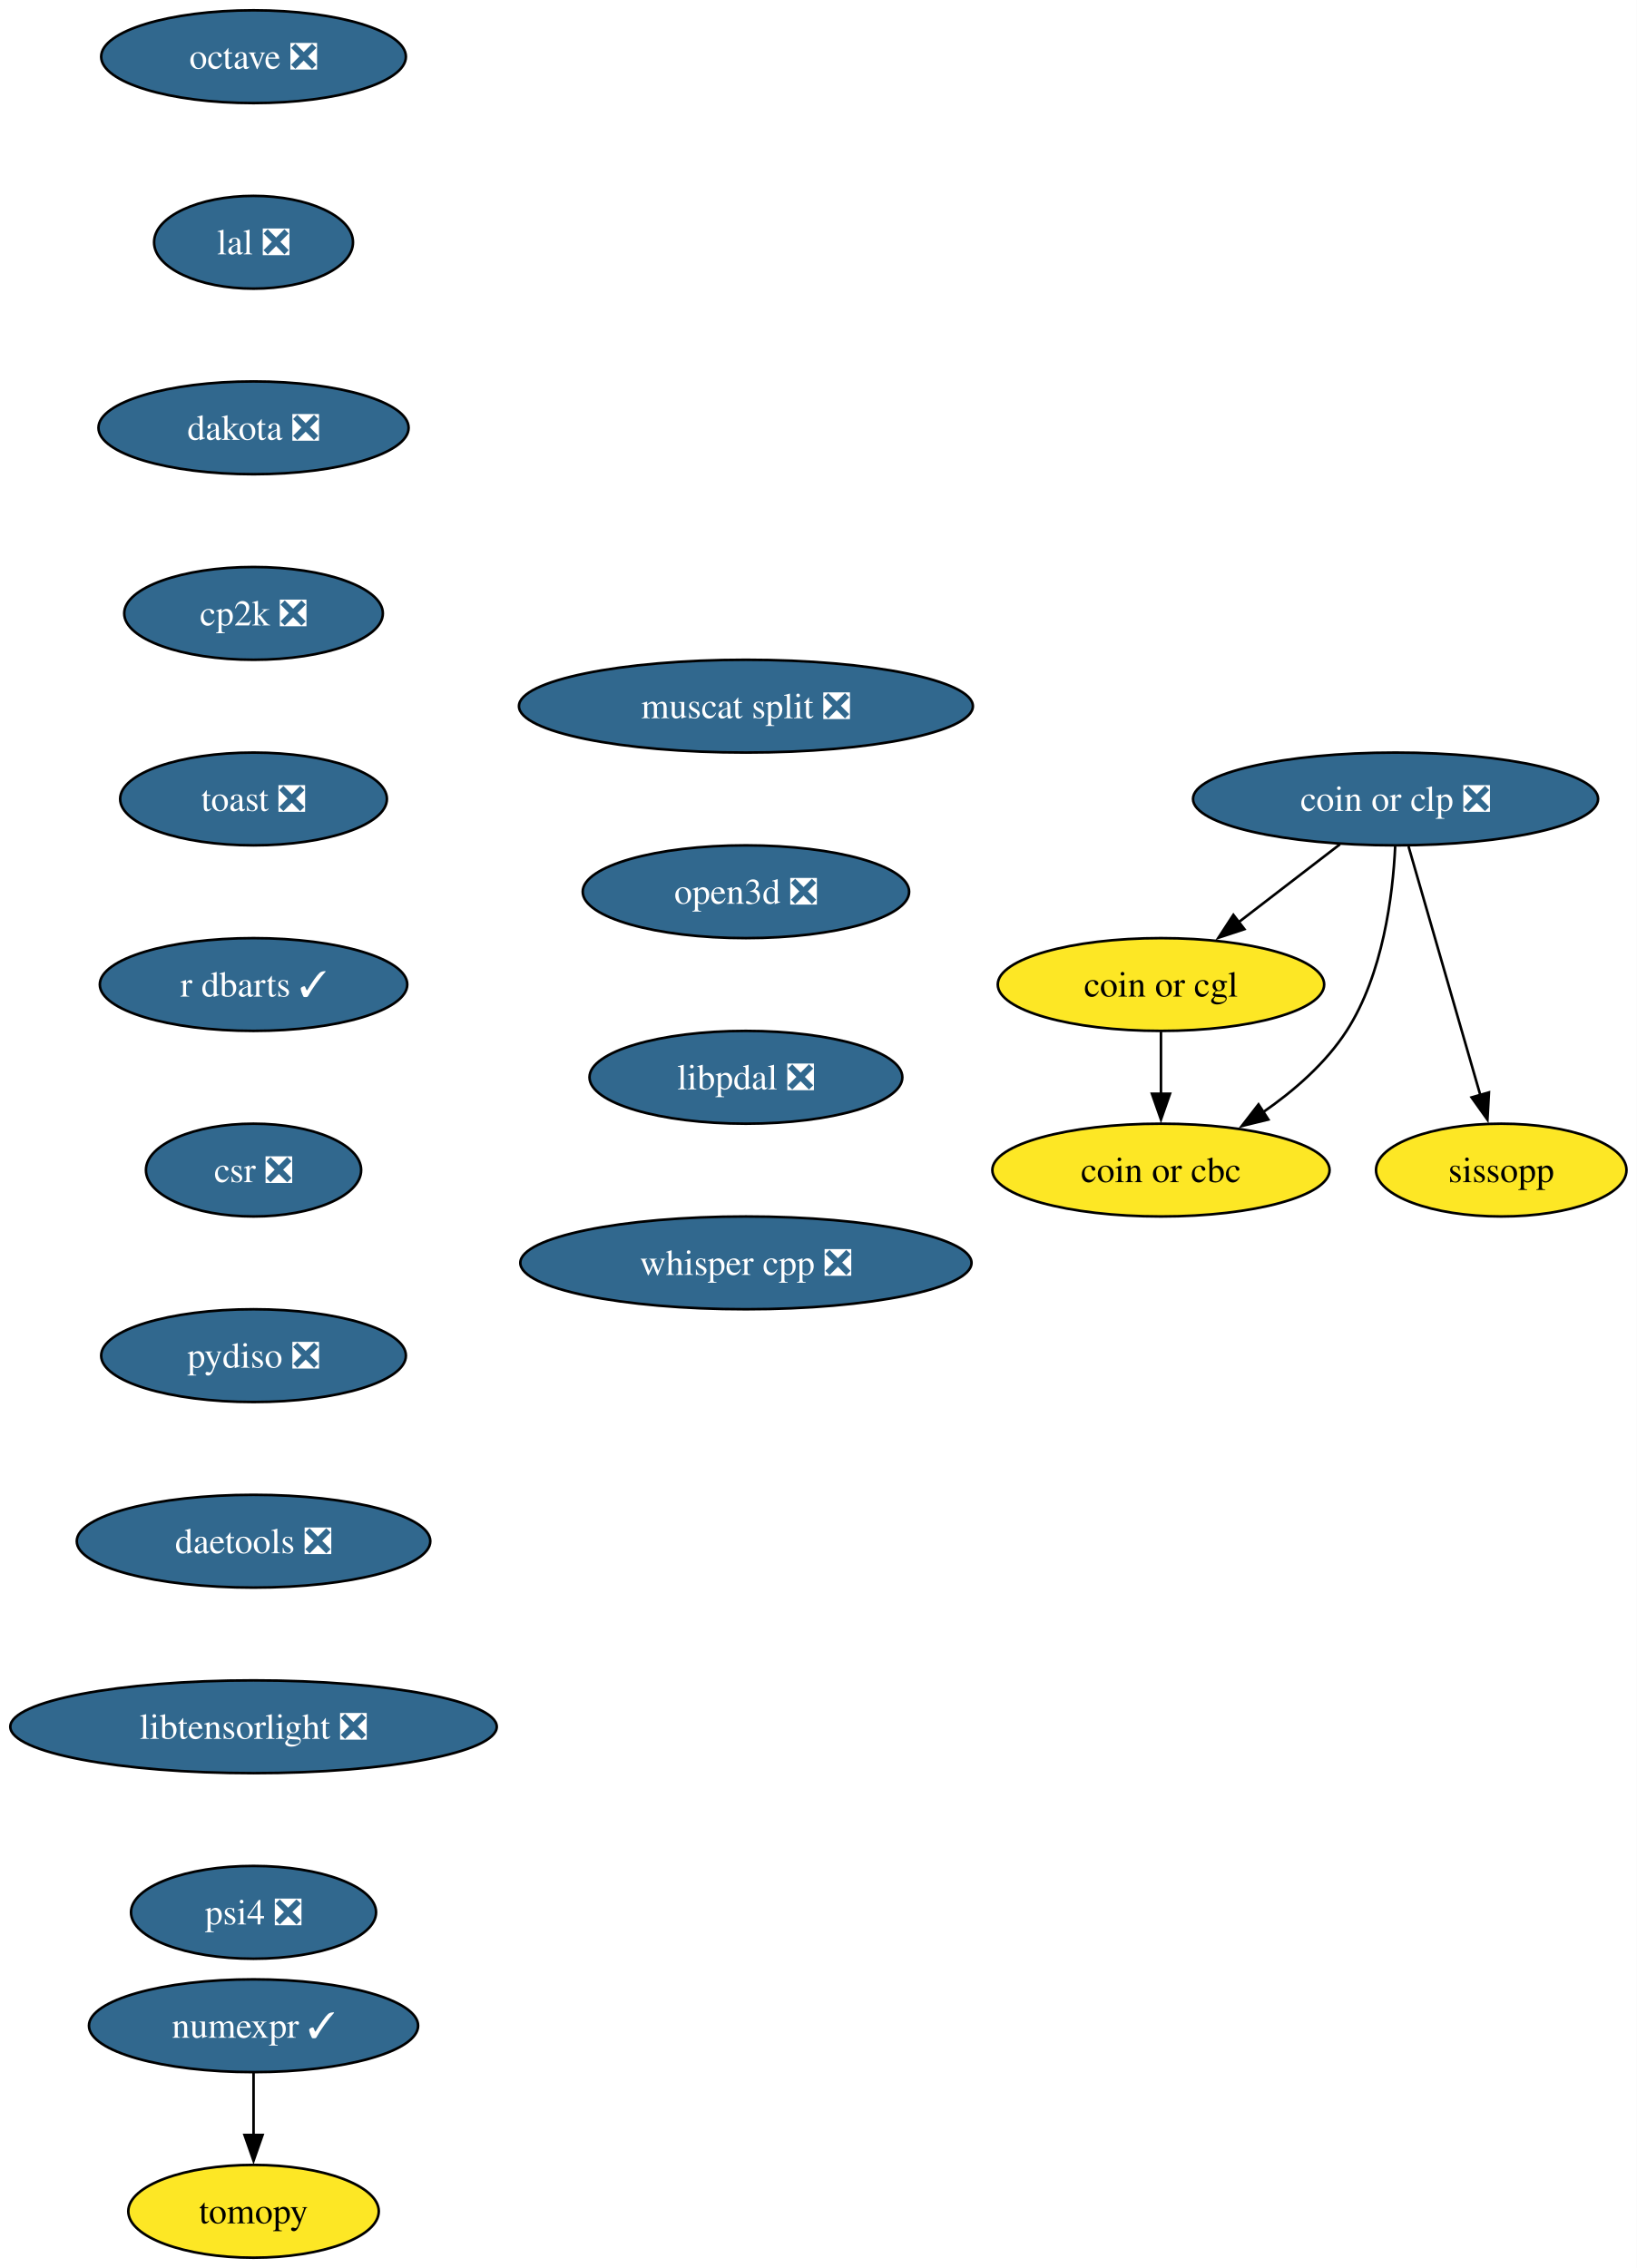
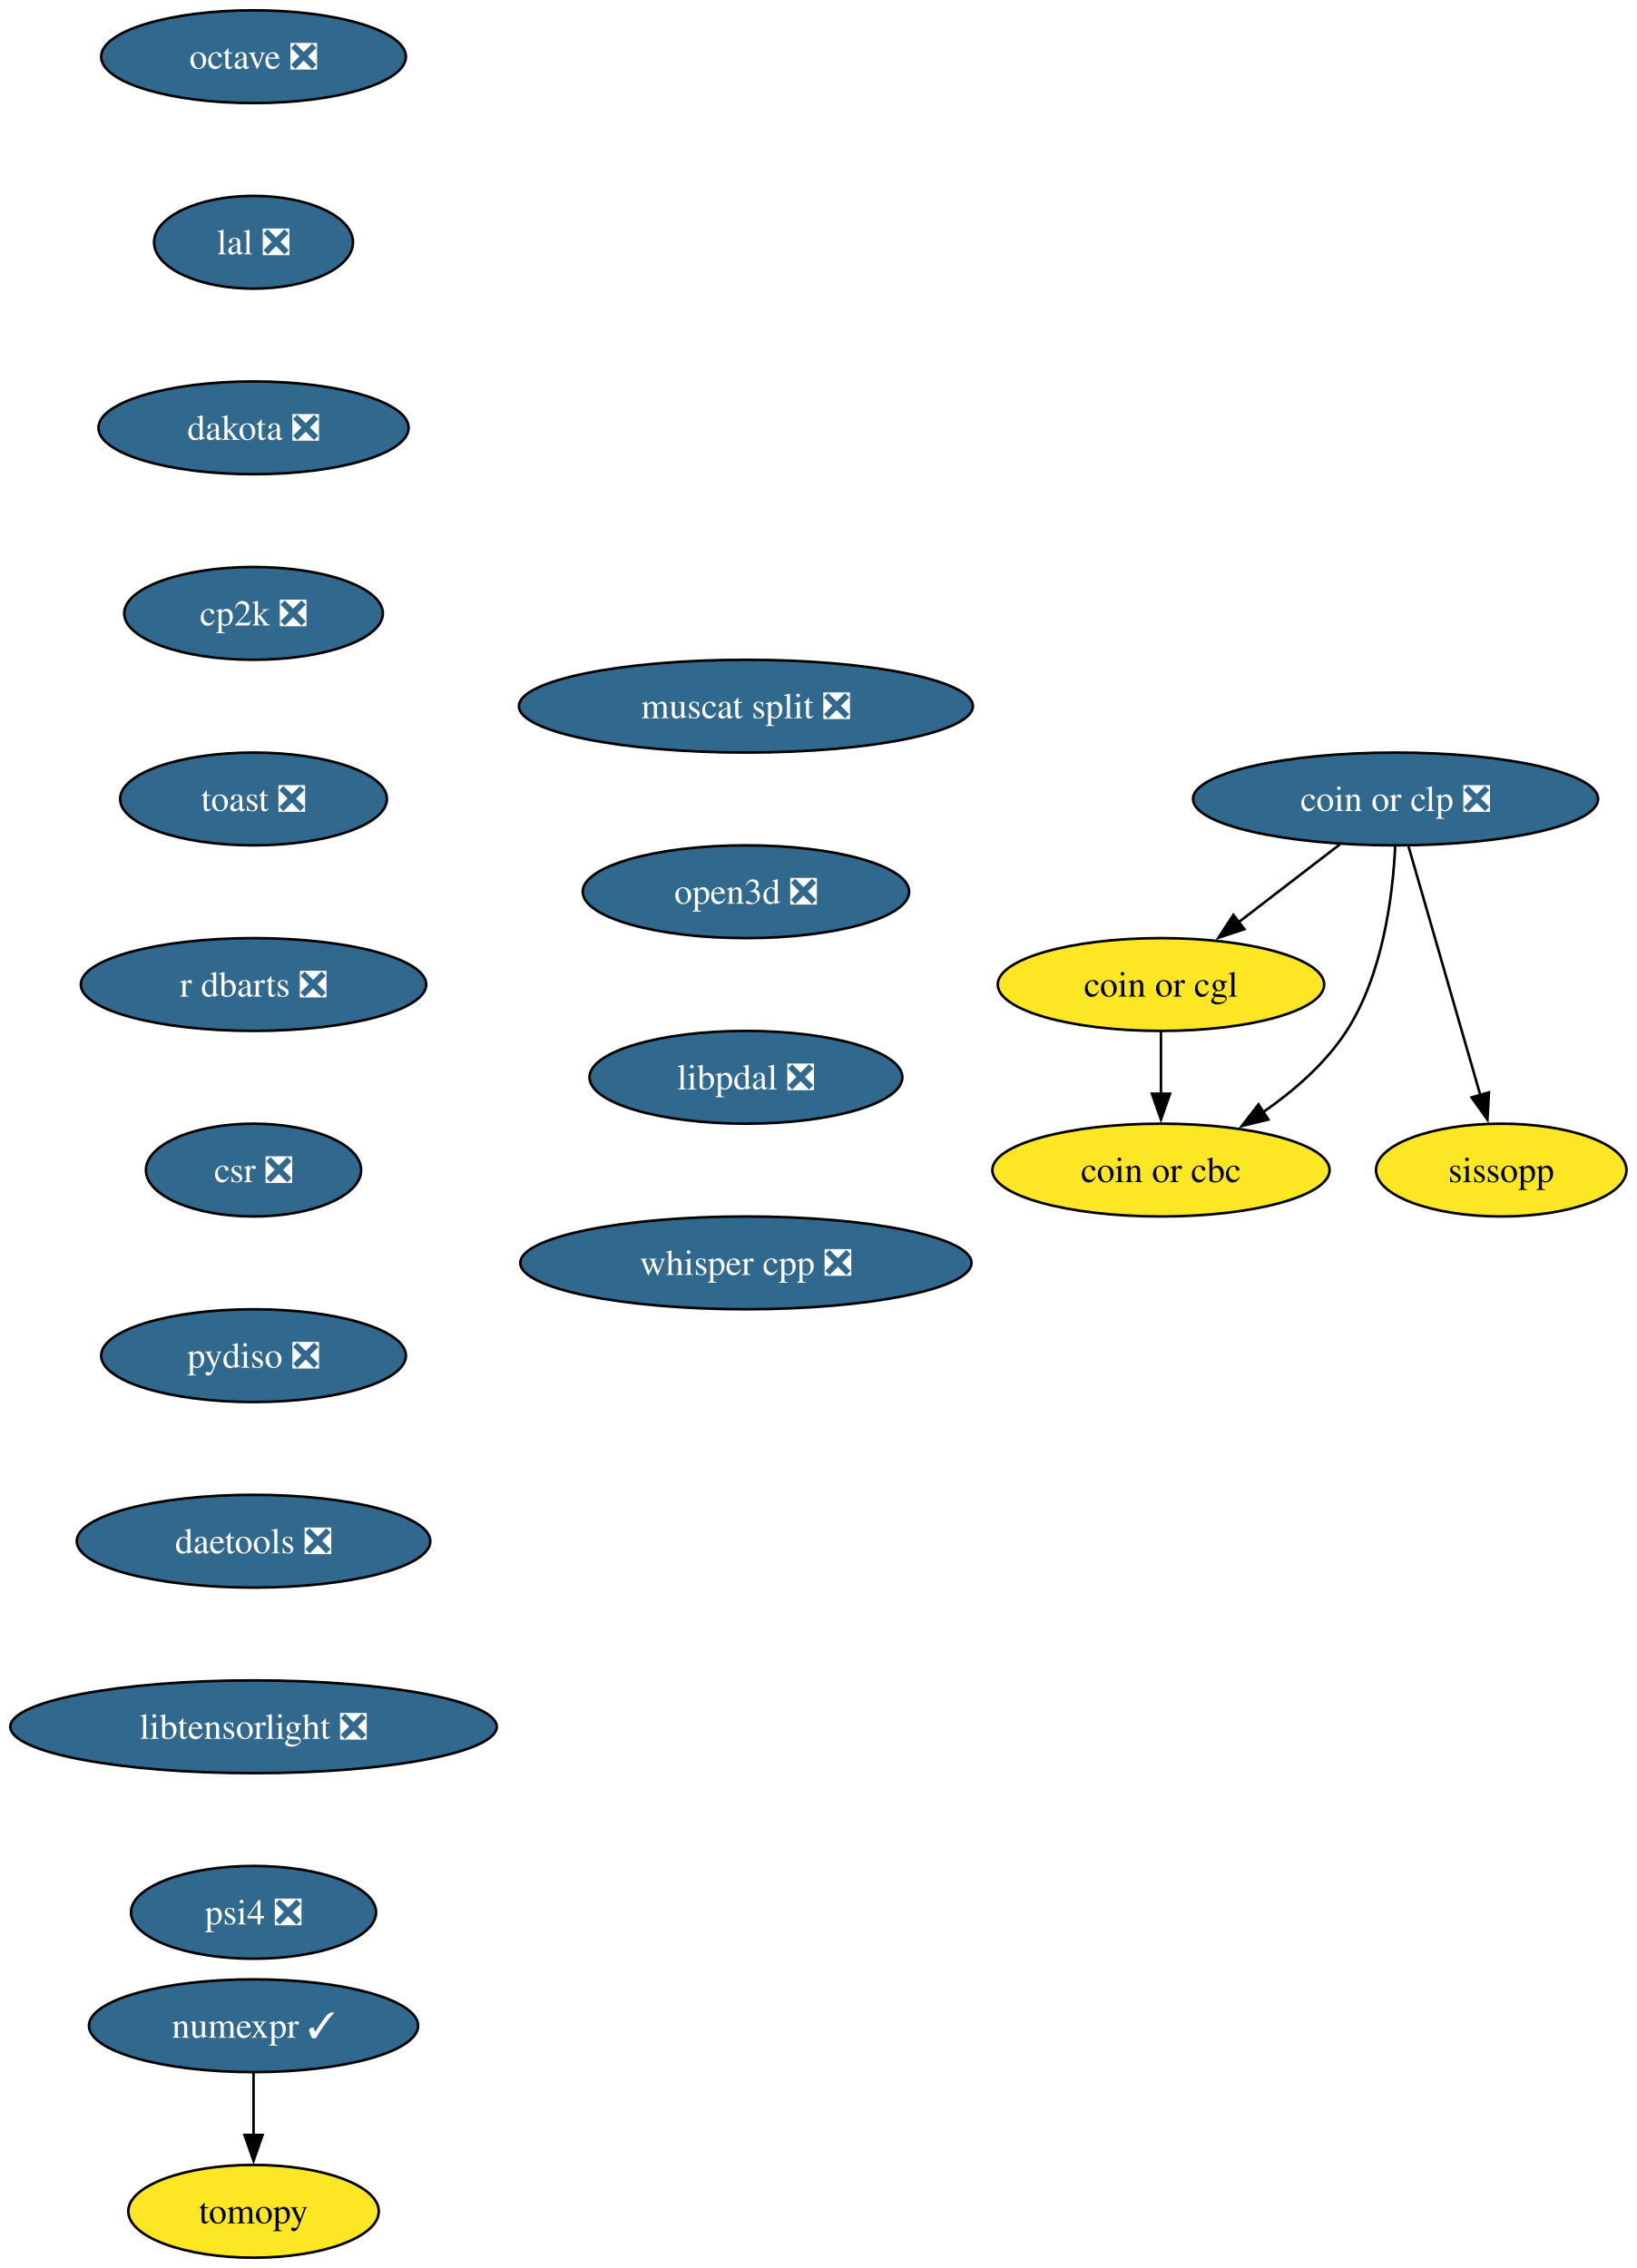
<svg xmlns="http://www.w3.org/2000/svg" xmlns:xlink="http://www.w3.org/1999/xlink" width="635pt" height="880pt" viewBox="0.00 0.00 635.00 880.00">
  <g id="graph0" class="graph" transform="scale(1 1) rotate(0) translate(4 876)">
    <polygon fill="white" stroke="none" points="-4,4 -4,-876 630.93,-876 630.93,4 -4,4" />
    <g id="node1" class="node">
      <g id="a_node1">
        <a xlink:href="https://github.com/conda-forge/numexpr-feedstock/pull/82" xlink:title="numexpr ✓">
          <ellipse fill="#31688e" stroke="black" cx="94.35" cy="-90" rx="63.84" ry="18" />
          <text xml:space="preserve" text-anchor="middle" x="94.35" y="-85.33" font-family="Times,serif" font-size="14.00" fill="white">numexpr ✓</text>
        </a>
      </g>
    </g>
    <g id="node2" class="node">
      <g id="a_node2">
        <a xlink:href="https://github.com/conda-forge/tomopy-feedstock" xlink:title="tomopy">
          <ellipse fill="#fde725" stroke="black" cx="94.35" cy="-18" rx="48.58" ry="18" />
          <text xml:space="preserve" text-anchor="middle" x="94.35" y="-13.32" font-family="Times,serif" font-size="14.00">tomopy</text>
        </a>
      </g>
    </g>
    <g id="edge1" class="edge">
      <path fill="none" stroke="black" d="M94.35,-71.7C94.35,-64.41 94.35,-55.73 94.35,-47.54" />
      <polygon fill="black" stroke="black" points="97.85,-47.62 94.35,-37.62 90.85,-47.62 97.85,-47.62" />
    </g>
    <g id="node3" class="node">
      <g id="a_node3">
        <a xlink:href="https://github.com/conda-forge/octave-feedstock/pull/147" xlink:title="octave ❎">
          <ellipse fill="#31688e" stroke="black" cx="94.35" cy="-854" rx="59.1" ry="18" />
          <text xml:space="preserve" text-anchor="middle" x="94.35" y="-849.33" font-family="Times,serif" font-size="14.00" fill="white">octave ❎</text>
        </a>
      </g>
    </g>
    <g id="node4" class="node">
      <g id="a_node4">
        <a xlink:href="https://github.com/conda-forge/lal-feedstock/pull/110" xlink:title="lal ❎">
          <ellipse fill="#31688e" stroke="black" cx="94.35" cy="-782" rx="38.58" ry="18" />
          <text xml:space="preserve" text-anchor="middle" x="94.35" y="-777.33" font-family="Times,serif" font-size="14.00" fill="white">lal ❎</text>
        </a>
      </g>
    </g>
    <g id="node5" class="node">
      <g id="a_node5">
        <a xlink:href="https://github.com/conda-forge/dakota-feedstock/pull/60" xlink:title="dakota ❎">
          <ellipse fill="#31688e" stroke="black" cx="94.35" cy="-710" rx="60.15" ry="18" />
          <text xml:space="preserve" text-anchor="middle" x="94.35" y="-705.33" font-family="Times,serif" font-size="14.00" fill="white">dakota ❎</text>
        </a>
      </g>
    </g>
    <g id="node6" class="node">
      <g id="a_node6">
        <a xlink:href="https://github.com/conda-forge/cp2k-feedstock/pull/58" xlink:title="cp2k ❎">
          <ellipse fill="#31688e" stroke="black" cx="94.35" cy="-638" rx="50.16" ry="18" />
          <text xml:space="preserve" text-anchor="middle" x="94.35" y="-633.33" font-family="Times,serif" font-size="14.00" fill="white">cp2k ❎</text>
        </a>
      </g>
    </g>
    <g id="node7" class="node">
      <g id="a_node7">
        <a xlink:href="https://github.com/conda-forge/toast-feedstock/pull/35" xlink:title="toast ❎">
          <ellipse fill="#31688e" stroke="black" cx="94.35" cy="-566" rx="51.74" ry="18" />
          <text xml:space="preserve" text-anchor="middle" x="94.35" y="-561.33" font-family="Times,serif" font-size="14.00" fill="white">toast ❎</text>
        </a>
      </g>
    </g>
    <g id="node8" class="node">
      <g id="a_node8">
-         <a xlink:href="https://github.com/conda-forge/r-dbarts-feedstock/pull/23" xlink:title="r dbarts ✓">
-           <ellipse fill="#31688e" stroke="black" cx="94.35" cy="-494" rx="59.63" ry="18" />
-           <text xml:space="preserve" text-anchor="middle" x="94.35" y="-489.32" font-family="Times,serif" font-size="14.00" fill="white">r dbarts ✓</text>
+         <a xlink:href="https://github.com/conda-forge/r-dbarts-feedstock/pull/23" xlink:title="r dbarts ❎">
+           <ellipse fill="#31688e" stroke="black" cx="94.35" cy="-494" rx="66.99" ry="18" />
+           <text xml:space="preserve" text-anchor="middle" x="94.35" y="-489.32" font-family="Times,serif" font-size="14.00" fill="white">r dbarts ❎</text>
        </a>
      </g>
    </g>
    <g id="node9" class="node">
      <g id="a_node9">
        <a xlink:href="https://github.com/conda-forge/csr-feedstock/pull/27" xlink:title="csr ❎">
          <ellipse fill="#31688e" stroke="black" cx="94.35" cy="-422" rx="41.74" ry="18" />
          <text xml:space="preserve" text-anchor="middle" x="94.35" y="-417.32" font-family="Times,serif" font-size="14.00" fill="white">csr ❎</text>
        </a>
      </g>
    </g>
    <g id="node14" class="node">
      <g id="a_node14">
        <a xlink:href="https://github.com/conda-forge/pydiso-feedstock/pull/24" xlink:title="pydiso ❎">
          <ellipse fill="#31688e" stroke="black" cx="94.35" cy="-350" rx="59.1" ry="18" />
          <text xml:space="preserve" text-anchor="middle" x="94.35" y="-345.32" font-family="Times,serif" font-size="14.00" fill="white">pydiso ❎</text>
        </a>
      </g>
    </g>
    <g id="node10" class="node">
      <g id="a_node10">
        <a xlink:href="https://github.com/conda-forge/coin-or-cgl-feedstock" xlink:title="coin or cgl">
          <ellipse fill="#fde725" stroke="black" cx="446.35" cy="-494" rx="63.31" ry="18" />
          <text xml:space="preserve" text-anchor="middle" x="446.35" y="-489.32" font-family="Times,serif" font-size="14.00">coin or cgl</text>
        </a>
      </g>
    </g>
    <g id="node11" class="node">
      <g id="a_node11">
        <a xlink:href="https://github.com/conda-forge/coin-or-cbc-feedstock" xlink:title="coin or cbc">
          <ellipse fill="#fde725" stroke="black" cx="446.35" cy="-422" rx="65.41" ry="18" />
          <text xml:space="preserve" text-anchor="middle" x="446.35" y="-417.32" font-family="Times,serif" font-size="14.00">coin or cbc</text>
        </a>
      </g>
    </g>
    <g id="edge8" class="edge">
      <path fill="none" stroke="black" d="M446.35,-475.7C446.35,-468.41 446.35,-459.73 446.35,-451.54" />
      <polygon fill="black" stroke="black" points="449.85,-451.62 446.35,-441.62 442.85,-451.62 449.85,-451.62" />
    </g>
    <g id="node12" class="node">
      <g id="a_node12">
        <a xlink:href="https://github.com/conda-forge/coin-or-clp-feedstock/pull/25" xlink:title="coin or clp ❎">
          <ellipse fill="#31688e" stroke="black" cx="537.35" cy="-566" rx="78.57" ry="18" />
          <text xml:space="preserve" text-anchor="middle" x="537.35" y="-561.33" font-family="Times,serif" font-size="14.00" fill="white">coin or clp ❎</text>
        </a>
      </g>
    </g>
    <g id="edge9" class="edge">
      <path fill="none" stroke="black" d="M515.78,-548.41C504.03,-539.37 489.29,-528.03 476.42,-518.13" />
      <polygon fill="black" stroke="black" points="478.71,-515.47 468.65,-512.15 474.44,-521.02 478.71,-515.47" />
    </g>
    <g id="edge10" class="edge">
      <path fill="none" stroke="black" d="M537.21,-547.56C536.29,-528.54 532.49,-497.9 518.35,-476 510.24,-463.45 498.05,-452.84 486,-444.49" />
      <polygon fill="black" stroke="black" points="488,-441.62 477.71,-439.11 484.19,-447.49 488,-441.62" />
    </g>
    <g id="node13" class="node">
      <g id="a_node13">
        <a xlink:href="https://github.com/conda-forge/sissopp-feedstock" xlink:title="sissopp">
          <ellipse fill="#fde725" stroke="black" cx="578.35" cy="-422" rx="48.58" ry="18" />
          <text xml:space="preserve" text-anchor="middle" x="578.35" y="-417.32" font-family="Times,serif" font-size="14.00">sissopp</text>
        </a>
      </g>
    </g>
    <g id="edge11" class="edge">
      <path fill="none" stroke="black" d="M542.38,-547.59C549.33,-523.5 561.96,-479.75 570.25,-451.03" />
      <polygon fill="black" stroke="black" points="573.58,-452.14 572.99,-441.57 566.85,-450.2 573.58,-452.14" />
    </g>
    <g id="node15" class="node">
      <g id="a_node15">
        <a xlink:href="https://github.com/conda-forge/daetools-feedstock/pull/23" xlink:title="daetools ❎">
          <ellipse fill="#31688e" stroke="black" cx="94.35" cy="-278" rx="68.57" ry="18" />
          <text xml:space="preserve" text-anchor="middle" x="94.35" y="-273.32" font-family="Times,serif" font-size="14.00" fill="white">daetools ❎</text>
        </a>
      </g>
    </g>
    <g id="node16" class="node">
      <g id="a_node16">
        <a xlink:href="https://github.com/conda-forge/libtensorlight-feedstock/pull/10" xlink:title="libtensorlight ❎">
          <ellipse fill="#31688e" stroke="black" cx="94.35" cy="-206" rx="94.35" ry="18" />
          <text xml:space="preserve" text-anchor="middle" x="94.35" y="-201.33" font-family="Times,serif" font-size="14.00" fill="white">libtensorlight ❎</text>
        </a>
      </g>
    </g>
    <g id="node17" class="node">
      <g id="a_node17">
        <a xlink:href="https://github.com/conda-forge/psi4-feedstock/pull/46" xlink:title="psi4 ❎">
          <ellipse fill="#31688e" stroke="black" cx="94.35" cy="-134" rx="47.53" ry="18" />
          <text xml:space="preserve" text-anchor="middle" x="94.35" y="-129.32" font-family="Times,serif" font-size="14.00" fill="white">psi4 ❎</text>
        </a>
      </g>
    </g>
    <g id="node18" class="node">
      <g id="a_node18">
        <a xlink:href="https://github.com/conda-forge/muscat-split-feedstock/pull/53" xlink:title="muscat split ❎">
          <ellipse fill="#31688e" stroke="black" cx="285.35" cy="-602" rx="88.04" ry="18" />
          <text xml:space="preserve" text-anchor="middle" x="285.35" y="-597.33" font-family="Times,serif" font-size="14.00" fill="white">muscat split ❎</text>
        </a>
      </g>
    </g>
    <g id="node19" class="node">
      <g id="a_node19">
        <a xlink:href="https://github.com/conda-forge/open3d-feedstock/pull/39" xlink:title="open3d ❎">
          <ellipse fill="#31688e" stroke="black" cx="285.35" cy="-530" rx="63.31" ry="18" />
          <text xml:space="preserve" text-anchor="middle" x="285.35" y="-525.33" font-family="Times,serif" font-size="14.00" fill="white">open3d ❎</text>
        </a>
      </g>
    </g>
    <g id="node20" class="node">
      <g id="a_node20">
        <a xlink:href="https://github.com/conda-forge/libpdal-feedstock/pull/47" xlink:title="libpdal ❎">
          <ellipse fill="#31688e" stroke="black" cx="285.35" cy="-458" rx="60.68" ry="18" />
          <text xml:space="preserve" text-anchor="middle" x="285.35" y="-453.32" font-family="Times,serif" font-size="14.00" fill="white">libpdal ❎</text>
        </a>
      </g>
    </g>
    <g id="node21" class="node">
      <g id="a_node21">
        <a xlink:href="https://github.com/conda-forge/whisper.cpp-feedstock/pull/7" xlink:title="whisper cpp ❎">
          <ellipse fill="#31688e" stroke="black" cx="285.35" cy="-386" rx="87.51" ry="18" />
          <text xml:space="preserve" text-anchor="middle" x="285.35" y="-381.32" font-family="Times,serif" font-size="14.00" fill="white">whisper cpp ❎</text>
        </a>
      </g>
    </g>
  </g>
</svg>
